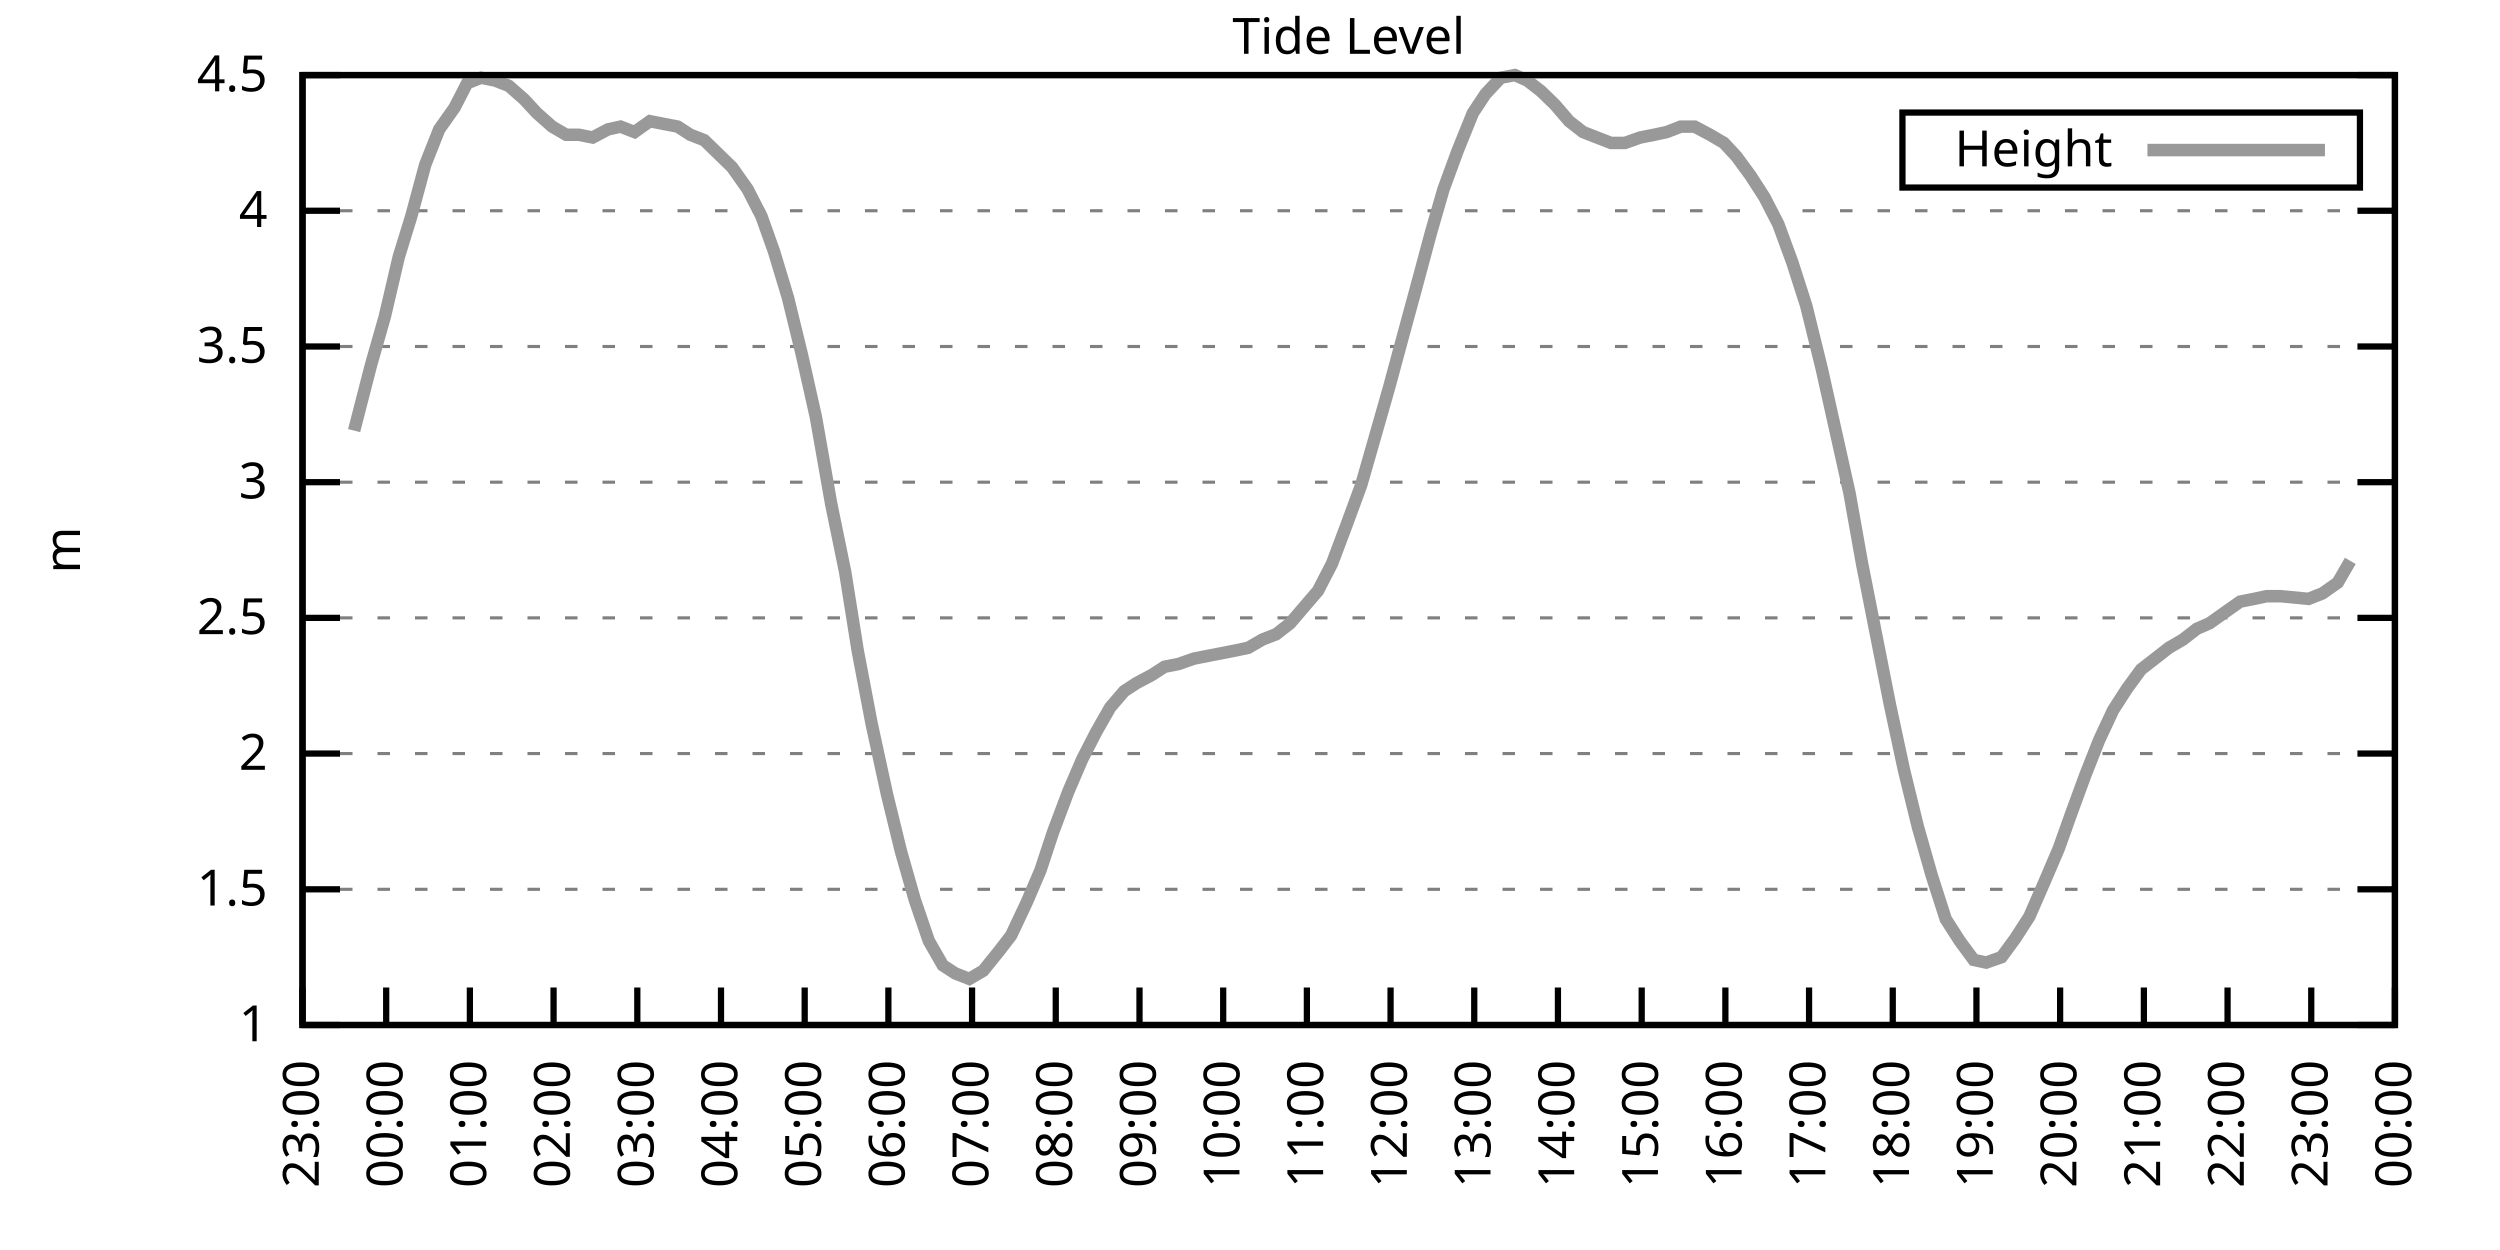
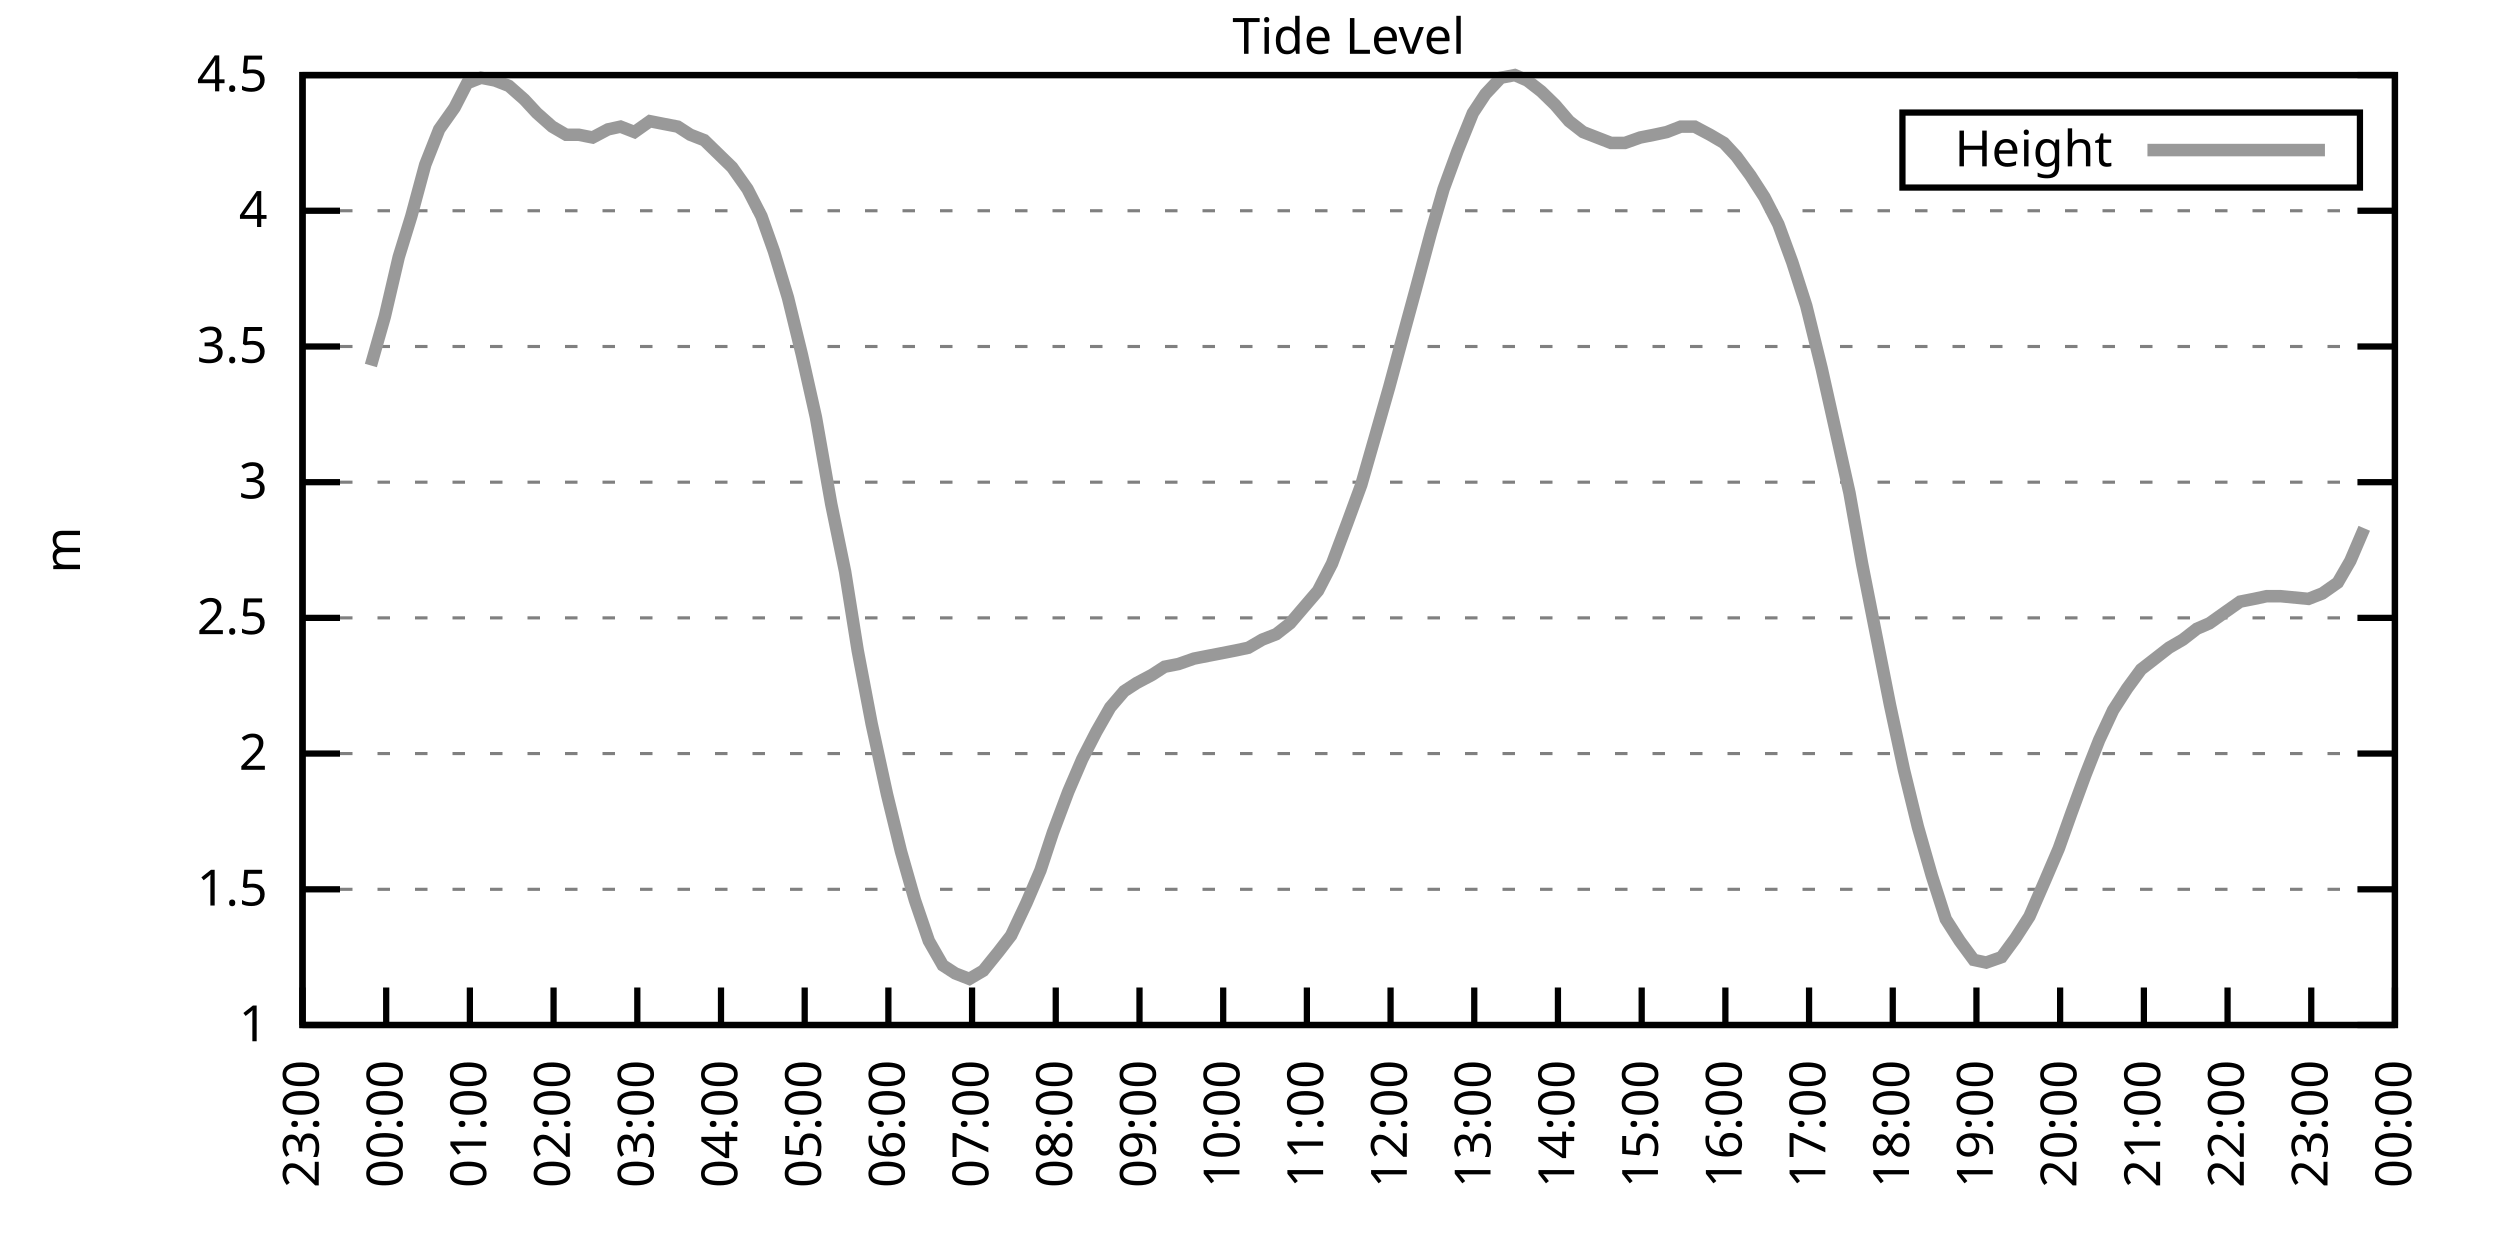
<svg xmlns="http://www.w3.org/2000/svg" xmlns:xlink="http://www.w3.org/1999/xlink" width="400" height="200" viewBox="0 0 400 200">
  <g id="gnuplot_canvas">
    <rect x="0" y="0" width="400" height="200" fill="none" />
    <defs>
      <circle id="gpDot" r="0.5" stroke-width="0.5" stroke="currentColor" />
      <path id="gpPt0" stroke-width="0.333" stroke="currentColor" d="M-1,0 h2 M0,-1 v2" />
      <path id="gpPt1" stroke-width="0.333" stroke="currentColor" d="M-1,-1 L1,1 M1,-1 L-1,1" />
      <path id="gpPt2" stroke-width="0.333" stroke="currentColor" d="M-1,0 L1,0 M0,-1 L0,1 M-1,-1 L1,1 M-1,1 L1,-1" />
      <rect id="gpPt3" stroke-width="0.333" stroke="currentColor" x="-1" y="-1" width="2" height="2" />
      <rect id="gpPt4" stroke-width="0.333" stroke="currentColor" fill="currentColor" x="-1" y="-1" width="2" height="2" />
      <circle id="gpPt5" stroke-width="0.333" stroke="currentColor" cx="0" cy="0" r="1" />
      <use xlink:href="#gpPt5" id="gpPt6" fill="currentColor" stroke="none" />
      <path id="gpPt7" stroke-width="0.333" stroke="currentColor" d="M0,-1.33 L-1.33,0.67 L1.33,0.67 z" />
      <use xlink:href="#gpPt7" id="gpPt8" fill="currentColor" stroke="none" />
      <use xlink:href="#gpPt7" id="gpPt9" stroke="currentColor" transform="rotate(180)" />
      <use xlink:href="#gpPt9" id="gpPt10" fill="currentColor" stroke="none" />
      <use xlink:href="#gpPt3" id="gpPt11" stroke="currentColor" transform="rotate(45)" />
      <use xlink:href="#gpPt11" id="gpPt12" fill="currentColor" stroke="none" />
      <path id="gpPt13" stroke-width="0.333" stroke="currentColor" d="M0,1.330 L1.265,0.411 L0.782,-1.067 L-0.782,-1.076 L-1.265,0.411 z" />
      <use xlink:href="#gpPt13" id="gpPt14" fill="currentColor" stroke="none" />
      <filter id="textbox" filterUnits="objectBoundingBox" x="0" y="0" height="1" width="1">
        <feFlood flood-color="white" flood-opacity="1" result="bgnd" />
        <feComposite in="SourceGraphic" in2="bgnd" operator="atop" />
      </filter>
      <filter id="greybox" filterUnits="objectBoundingBox" x="0" y="0" height="1" width="1">
        <feFlood flood-color="lightgrey" flood-opacity="1" result="grey" />
        <feComposite in="SourceGraphic" in2="grey" operator="atop" />
      </filter>
    </defs>
    <g fill="none" color="white" stroke="currentColor" stroke-width="1.00" stroke-linecap="butt" stroke-linejoin="miter">
</g>
    <g fill="none" color="black" stroke="currentColor" stroke-width="1.00" stroke-linecap="butt" stroke-linejoin="miter">
      <g stroke="none" shape-rendering="crispEdges">
        <polygon fill="rgb(255, 255, 255)" points="48.40,164.00 383.18,164.00 383.18,12.02 48.40,12.02 " />
      </g>
    </g>
    <g fill="none" color="black" stroke="currentColor" stroke-width="1.00" stroke-linecap="butt" stroke-linejoin="miter">
</g>
    <g fill="none" color="black" stroke="black" stroke-width="0.50" stroke-linecap="butt" stroke-linejoin="miter">
</g>
    <g fill="none" color="gray" stroke="currentColor" stroke-width="0.50" stroke-linecap="butt" stroke-linejoin="miter">
      <path stroke="gray" stroke-dasharray="2,4" class="gridline" d="M48.40,164.00 L383.19,164.00  " />
    </g>
    <g fill="none" color="gray" stroke="gray" stroke-width="1.00" stroke-linecap="butt" stroke-linejoin="miter">
</g>
    <g fill="none" color="black" stroke="currentColor" stroke-width="1.00" stroke-linecap="butt" stroke-linejoin="miter">
      <path stroke="black" d="M48.40,164.00 L54.40,164.00 M383.19,164.00 L377.19,164.00  " />
      <g transform="translate(42.80,166.60)" stroke="none" fill="black" font-family="Sans" font-size="8.00" text-anchor="end">
        <text>
          <tspan font-family="Sans"> 1</tspan>
        </text>
      </g>
    </g>
    <g fill="none" color="black" stroke="currentColor" stroke-width="1.00" stroke-linecap="butt" stroke-linejoin="miter">
</g>
    <g fill="none" color="black" stroke="black" stroke-width="0.50" stroke-linecap="butt" stroke-linejoin="miter">
</g>
    <g fill="none" color="gray" stroke="currentColor" stroke-width="0.50" stroke-linecap="butt" stroke-linejoin="miter">
      <path stroke="gray" stroke-dasharray="2,4" class="gridline" d="M48.40,142.29 L383.19,142.29  " />
    </g>
    <g fill="none" color="gray" stroke="gray" stroke-width="1.00" stroke-linecap="butt" stroke-linejoin="miter">
</g>
    <g fill="none" color="black" stroke="currentColor" stroke-width="1.00" stroke-linecap="butt" stroke-linejoin="miter">
      <path stroke="black" d="M48.40,142.29 L54.40,142.29 M383.19,142.29 L377.19,142.29  " />
      <g transform="translate(42.80,144.89)" stroke="none" fill="black" font-family="Sans" font-size="8.00" text-anchor="end">
        <text>
          <tspan font-family="Sans"> 1.5</tspan>
        </text>
      </g>
    </g>
    <g fill="none" color="black" stroke="currentColor" stroke-width="1.00" stroke-linecap="butt" stroke-linejoin="miter">
</g>
    <g fill="none" color="black" stroke="black" stroke-width="0.50" stroke-linecap="butt" stroke-linejoin="miter">
</g>
    <g fill="none" color="gray" stroke="currentColor" stroke-width="0.50" stroke-linecap="butt" stroke-linejoin="miter">
      <path stroke="gray" stroke-dasharray="2,4" class="gridline" d="M48.40,120.57 L383.19,120.57  " />
    </g>
    <g fill="none" color="gray" stroke="gray" stroke-width="1.00" stroke-linecap="butt" stroke-linejoin="miter">
</g>
    <g fill="none" color="black" stroke="currentColor" stroke-width="1.00" stroke-linecap="butt" stroke-linejoin="miter">
      <path stroke="black" d="M48.40,120.57 L54.40,120.57 M383.19,120.57 L377.19,120.57  " />
      <g transform="translate(42.80,123.17)" stroke="none" fill="black" font-family="Sans" font-size="8.00" text-anchor="end">
        <text>
          <tspan font-family="Sans"> 2</tspan>
        </text>
      </g>
    </g>
    <g fill="none" color="black" stroke="currentColor" stroke-width="1.00" stroke-linecap="butt" stroke-linejoin="miter">
</g>
    <g fill="none" color="black" stroke="black" stroke-width="0.50" stroke-linecap="butt" stroke-linejoin="miter">
</g>
    <g fill="none" color="gray" stroke="currentColor" stroke-width="0.50" stroke-linecap="butt" stroke-linejoin="miter">
      <path stroke="gray" stroke-dasharray="2,4" class="gridline" d="M48.40,98.86 L383.19,98.86  " />
    </g>
    <g fill="none" color="gray" stroke="gray" stroke-width="1.00" stroke-linecap="butt" stroke-linejoin="miter">
</g>
    <g fill="none" color="black" stroke="currentColor" stroke-width="1.00" stroke-linecap="butt" stroke-linejoin="miter">
      <path stroke="black" d="M48.40,98.86 L54.40,98.86 M383.19,98.86 L377.19,98.86  " />
      <g transform="translate(42.80,101.46)" stroke="none" fill="black" font-family="Sans" font-size="8.00" text-anchor="end">
        <text>
          <tspan font-family="Sans"> 2.5</tspan>
        </text>
      </g>
    </g>
    <g fill="none" color="black" stroke="currentColor" stroke-width="1.00" stroke-linecap="butt" stroke-linejoin="miter">
</g>
    <g fill="none" color="black" stroke="black" stroke-width="0.50" stroke-linecap="butt" stroke-linejoin="miter">
</g>
    <g fill="none" color="gray" stroke="currentColor" stroke-width="0.50" stroke-linecap="butt" stroke-linejoin="miter">
      <path stroke="gray" stroke-dasharray="2,4" class="gridline" d="M48.40,77.15 L383.19,77.15  " />
    </g>
    <g fill="none" color="gray" stroke="gray" stroke-width="1.00" stroke-linecap="butt" stroke-linejoin="miter">
</g>
    <g fill="none" color="black" stroke="currentColor" stroke-width="1.00" stroke-linecap="butt" stroke-linejoin="miter">
      <path stroke="black" d="M48.40,77.15 L54.40,77.15 M383.19,77.15 L377.19,77.15  " />
      <g transform="translate(42.80,79.75)" stroke="none" fill="black" font-family="Sans" font-size="8.00" text-anchor="end">
        <text>
          <tspan font-family="Sans"> 3</tspan>
        </text>
      </g>
    </g>
    <g fill="none" color="black" stroke="currentColor" stroke-width="1.00" stroke-linecap="butt" stroke-linejoin="miter">
</g>
    <g fill="none" color="black" stroke="black" stroke-width="0.50" stroke-linecap="butt" stroke-linejoin="miter">
</g>
    <g fill="none" color="gray" stroke="currentColor" stroke-width="0.50" stroke-linecap="butt" stroke-linejoin="miter">
      <path stroke="gray" stroke-dasharray="2,4" class="gridline" d="M48.40,55.44 L383.19,55.44  " />
    </g>
    <g fill="none" color="gray" stroke="gray" stroke-width="1.00" stroke-linecap="butt" stroke-linejoin="miter">
</g>
    <g fill="none" color="black" stroke="currentColor" stroke-width="1.00" stroke-linecap="butt" stroke-linejoin="miter">
      <path stroke="black" d="M48.40,55.44 L54.40,55.44 M383.19,55.44 L377.19,55.44  " />
      <g transform="translate(42.80,58.04)" stroke="none" fill="black" font-family="Sans" font-size="8.00" text-anchor="end">
        <text>
          <tspan font-family="Sans"> 3.5</tspan>
        </text>
      </g>
    </g>
    <g fill="none" color="black" stroke="currentColor" stroke-width="1.00" stroke-linecap="butt" stroke-linejoin="miter">
</g>
    <g fill="none" color="black" stroke="black" stroke-width="0.50" stroke-linecap="butt" stroke-linejoin="miter">
</g>
    <g fill="none" color="gray" stroke="currentColor" stroke-width="0.50" stroke-linecap="butt" stroke-linejoin="miter">
      <path stroke="gray" stroke-dasharray="2,4" class="gridline" d="M48.40,33.72 L383.19,33.72  " />
    </g>
    <g fill="none" color="gray" stroke="gray" stroke-width="1.00" stroke-linecap="butt" stroke-linejoin="miter">
</g>
    <g fill="none" color="black" stroke="currentColor" stroke-width="1.00" stroke-linecap="butt" stroke-linejoin="miter">
      <path stroke="black" d="M48.40,33.72 L54.40,33.72 M383.19,33.72 L377.19,33.72  " />
      <g transform="translate(42.80,36.32)" stroke="none" fill="black" font-family="Sans" font-size="8.00" text-anchor="end">
        <text>
          <tspan font-family="Sans"> 4</tspan>
        </text>
      </g>
    </g>
    <g fill="none" color="black" stroke="currentColor" stroke-width="1.00" stroke-linecap="butt" stroke-linejoin="miter">
</g>
    <g fill="none" color="black" stroke="black" stroke-width="0.50" stroke-linecap="butt" stroke-linejoin="miter">
</g>
    <g fill="none" color="gray" stroke="currentColor" stroke-width="0.50" stroke-linecap="butt" stroke-linejoin="miter">
      <path stroke="gray" stroke-dasharray="2,4" class="gridline" d="M48.40,12.01 L383.19,12.01  " />
    </g>
    <g fill="none" color="gray" stroke="gray" stroke-width="1.00" stroke-linecap="butt" stroke-linejoin="miter">
</g>
    <g fill="none" color="black" stroke="currentColor" stroke-width="1.00" stroke-linecap="butt" stroke-linejoin="miter">
      <path stroke="black" d="M48.40,12.01 L54.40,12.01 M383.19,12.01 L377.19,12.01  " />
      <g transform="translate(42.80,14.61)" stroke="none" fill="black" font-family="Sans" font-size="8.00" text-anchor="end">
        <text>
          <tspan font-family="Sans"> 4.5</tspan>
        </text>
      </g>
    </g>
    <g fill="none" color="black" stroke="currentColor" stroke-width="1.00" stroke-linecap="butt" stroke-linejoin="miter">
      <path stroke="black" d="M48.40,164.00 L48.40,158.00  " />
      <g transform="translate(51.00,169.60) rotate(270.00)" stroke="none" fill="black" font-family="Sans" font-size="8.00" text-anchor="end">
        <text>
          <tspan font-family="Sans">23:00</tspan>
        </text>
      </g>
    </g>
    <g fill="none" color="black" stroke="currentColor" stroke-width="1.00" stroke-linecap="butt" stroke-linejoin="miter">
      <path stroke="black" d="M61.79,164.00 L61.79,158.00  " />
      <g transform="translate(64.39,169.60) rotate(270.00)" stroke="none" fill="black" font-family="Sans" font-size="8.00" text-anchor="end">
        <text>
          <tspan font-family="Sans">00:00</tspan>
        </text>
      </g>
    </g>
    <g fill="none" color="black" stroke="currentColor" stroke-width="1.00" stroke-linecap="butt" stroke-linejoin="miter">
      <path stroke="black" d="M75.18,164.00 L75.18,158.00  " />
      <g transform="translate(77.78,169.60) rotate(270.00)" stroke="none" fill="black" font-family="Sans" font-size="8.00" text-anchor="end">
        <text>
          <tspan font-family="Sans">01:00</tspan>
        </text>
      </g>
    </g>
    <g fill="none" color="black" stroke="currentColor" stroke-width="1.00" stroke-linecap="butt" stroke-linejoin="miter">
      <path stroke="black" d="M88.57,164.00 L88.57,158.00  " />
      <g transform="translate(91.17,169.60) rotate(270.00)" stroke="none" fill="black" font-family="Sans" font-size="8.00" text-anchor="end">
        <text>
          <tspan font-family="Sans">02:00</tspan>
        </text>
      </g>
    </g>
    <g fill="none" color="black" stroke="currentColor" stroke-width="1.00" stroke-linecap="butt" stroke-linejoin="miter">
      <path stroke="black" d="M101.97,164.00 L101.97,158.00  " />
      <g transform="translate(104.57,169.60) rotate(270.00)" stroke="none" fill="black" font-family="Sans" font-size="8.00" text-anchor="end">
        <text>
          <tspan font-family="Sans">03:00</tspan>
        </text>
      </g>
    </g>
    <g fill="none" color="black" stroke="currentColor" stroke-width="1.00" stroke-linecap="butt" stroke-linejoin="miter">
      <path stroke="black" d="M115.36,164.00 L115.36,158.00  " />
      <g transform="translate(117.96,169.60) rotate(270.00)" stroke="none" fill="black" font-family="Sans" font-size="8.00" text-anchor="end">
        <text>
          <tspan font-family="Sans">04:00</tspan>
        </text>
      </g>
    </g>
    <g fill="none" color="black" stroke="currentColor" stroke-width="1.00" stroke-linecap="butt" stroke-linejoin="miter">
      <path stroke="black" d="M128.75,164.00 L128.75,158.00  " />
      <g transform="translate(131.35,169.60) rotate(270.00)" stroke="none" fill="black" font-family="Sans" font-size="8.00" text-anchor="end">
        <text>
          <tspan font-family="Sans">05:00</tspan>
        </text>
      </g>
    </g>
    <g fill="none" color="black" stroke="currentColor" stroke-width="1.00" stroke-linecap="butt" stroke-linejoin="miter">
      <path stroke="black" d="M142.14,164.00 L142.14,158.00  " />
      <g transform="translate(144.74,169.60) rotate(270.00)" stroke="none" fill="black" font-family="Sans" font-size="8.00" text-anchor="end">
        <text>
          <tspan font-family="Sans">06:00</tspan>
        </text>
      </g>
    </g>
    <g fill="none" color="black" stroke="currentColor" stroke-width="1.00" stroke-linecap="butt" stroke-linejoin="miter">
      <path stroke="black" d="M155.53,164.00 L155.53,158.00  " />
      <g transform="translate(158.13,169.60) rotate(270.00)" stroke="none" fill="black" font-family="Sans" font-size="8.00" text-anchor="end">
        <text>
          <tspan font-family="Sans">07:00</tspan>
        </text>
      </g>
    </g>
    <g fill="none" color="black" stroke="currentColor" stroke-width="1.00" stroke-linecap="butt" stroke-linejoin="miter">
      <path stroke="black" d="M168.92,164.00 L168.92,158.00  " />
      <g transform="translate(171.52,169.60) rotate(270.00)" stroke="none" fill="black" font-family="Sans" font-size="8.00" text-anchor="end">
        <text>
          <tspan font-family="Sans">08:00</tspan>
        </text>
      </g>
    </g>
    <g fill="none" color="black" stroke="currentColor" stroke-width="1.00" stroke-linecap="butt" stroke-linejoin="miter">
      <path stroke="black" d="M182.32,164.00 L182.32,158.00  " />
      <g transform="translate(184.92,169.60) rotate(270.00)" stroke="none" fill="black" font-family="Sans" font-size="8.00" text-anchor="end">
        <text>
          <tspan font-family="Sans">09:00</tspan>
        </text>
      </g>
    </g>
    <g fill="none" color="black" stroke="currentColor" stroke-width="1.00" stroke-linecap="butt" stroke-linejoin="miter">
      <path stroke="black" d="M195.71,164.00 L195.71,158.00  " />
      <g transform="translate(198.31,169.60) rotate(270.00)" stroke="none" fill="black" font-family="Sans" font-size="8.00" text-anchor="end">
        <text>
          <tspan font-family="Sans">10:00</tspan>
        </text>
      </g>
    </g>
    <g fill="none" color="black" stroke="currentColor" stroke-width="1.00" stroke-linecap="butt" stroke-linejoin="miter">
      <path stroke="black" d="M209.10,164.00 L209.10,158.00  " />
      <g transform="translate(211.70,169.60) rotate(270.00)" stroke="none" fill="black" font-family="Sans" font-size="8.00" text-anchor="end">
        <text>
          <tspan font-family="Sans">11:00</tspan>
        </text>
      </g>
    </g>
    <g fill="none" color="black" stroke="currentColor" stroke-width="1.00" stroke-linecap="butt" stroke-linejoin="miter">
      <path stroke="black" d="M222.49,164.00 L222.49,158.00  " />
      <g transform="translate(225.09,169.60) rotate(270.00)" stroke="none" fill="black" font-family="Sans" font-size="8.00" text-anchor="end">
        <text>
          <tspan font-family="Sans">12:00</tspan>
        </text>
      </g>
    </g>
    <g fill="none" color="black" stroke="currentColor" stroke-width="1.00" stroke-linecap="butt" stroke-linejoin="miter">
      <path stroke="black" d="M235.88,164.00 L235.88,158.00  " />
      <g transform="translate(238.48,169.60) rotate(270.00)" stroke="none" fill="black" font-family="Sans" font-size="8.00" text-anchor="end">
        <text>
          <tspan font-family="Sans">13:00</tspan>
        </text>
      </g>
    </g>
    <g fill="none" color="black" stroke="currentColor" stroke-width="1.00" stroke-linecap="butt" stroke-linejoin="miter">
      <path stroke="black" d="M249.27,164.00 L249.27,158.00  " />
      <g transform="translate(251.87,169.60) rotate(270.00)" stroke="none" fill="black" font-family="Sans" font-size="8.00" text-anchor="end">
        <text>
          <tspan font-family="Sans">14:00</tspan>
        </text>
      </g>
    </g>
    <g fill="none" color="black" stroke="currentColor" stroke-width="1.00" stroke-linecap="butt" stroke-linejoin="miter">
      <path stroke="black" d="M262.67,164.00 L262.67,158.00  " />
      <g transform="translate(265.27,169.60) rotate(270.00)" stroke="none" fill="black" font-family="Sans" font-size="8.00" text-anchor="end">
        <text>
          <tspan font-family="Sans">15:00</tspan>
        </text>
      </g>
    </g>
    <g fill="none" color="black" stroke="currentColor" stroke-width="1.00" stroke-linecap="butt" stroke-linejoin="miter">
      <path stroke="black" d="M276.06,164.00 L276.06,158.00  " />
      <g transform="translate(278.66,169.60) rotate(270.00)" stroke="none" fill="black" font-family="Sans" font-size="8.00" text-anchor="end">
        <text>
          <tspan font-family="Sans">16:00</tspan>
        </text>
      </g>
    </g>
    <g fill="none" color="black" stroke="currentColor" stroke-width="1.00" stroke-linecap="butt" stroke-linejoin="miter">
      <path stroke="black" d="M289.45,164.00 L289.45,158.00  " />
      <g transform="translate(292.05,169.60) rotate(270.00)" stroke="none" fill="black" font-family="Sans" font-size="8.00" text-anchor="end">
        <text>
          <tspan font-family="Sans">17:00</tspan>
        </text>
      </g>
    </g>
    <g fill="none" color="black" stroke="currentColor" stroke-width="1.00" stroke-linecap="butt" stroke-linejoin="miter">
      <path stroke="black" d="M302.84,164.00 L302.84,158.00  " />
      <g transform="translate(305.44,169.60) rotate(270.00)" stroke="none" fill="black" font-family="Sans" font-size="8.00" text-anchor="end">
        <text>
          <tspan font-family="Sans">18:00</tspan>
        </text>
      </g>
    </g>
    <g fill="none" color="black" stroke="currentColor" stroke-width="1.00" stroke-linecap="butt" stroke-linejoin="miter">
      <path stroke="black" d="M316.23,164.00 L316.23,158.00  " />
      <g transform="translate(318.83,169.60) rotate(270.00)" stroke="none" fill="black" font-family="Sans" font-size="8.00" text-anchor="end">
        <text>
          <tspan font-family="Sans">19:00</tspan>
        </text>
      </g>
    </g>
    <g fill="none" color="black" stroke="currentColor" stroke-width="1.00" stroke-linecap="butt" stroke-linejoin="miter">
      <path stroke="black" d="M329.62,164.00 L329.62,158.00  " />
      <g transform="translate(332.22,169.60) rotate(270.00)" stroke="none" fill="black" font-family="Sans" font-size="8.00" text-anchor="end">
        <text>
          <tspan font-family="Sans">20:00</tspan>
        </text>
      </g>
    </g>
    <g fill="none" color="black" stroke="currentColor" stroke-width="1.00" stroke-linecap="butt" stroke-linejoin="miter">
      <path stroke="black" d="M343.02,164.00 L343.02,158.00  " />
      <g transform="translate(345.62,169.60) rotate(270.00)" stroke="none" fill="black" font-family="Sans" font-size="8.00" text-anchor="end">
        <text>
          <tspan font-family="Sans">21:00</tspan>
        </text>
      </g>
    </g>
    <g fill="none" color="black" stroke="currentColor" stroke-width="1.00" stroke-linecap="butt" stroke-linejoin="miter">
      <path stroke="black" d="M356.41,164.00 L356.41,158.00  " />
      <g transform="translate(359.01,169.60) rotate(270.00)" stroke="none" fill="black" font-family="Sans" font-size="8.00" text-anchor="end">
        <text>
          <tspan font-family="Sans">22:00</tspan>
        </text>
      </g>
    </g>
    <g fill="none" color="black" stroke="currentColor" stroke-width="1.00" stroke-linecap="butt" stroke-linejoin="miter">
      <path stroke="black" d="M369.80,164.00 L369.80,158.00  " />
      <g transform="translate(372.40,169.60) rotate(270.00)" stroke="none" fill="black" font-family="Sans" font-size="8.00" text-anchor="end">
        <text>
          <tspan font-family="Sans">23:00</tspan>
        </text>
      </g>
    </g>
    <g fill="none" color="black" stroke="currentColor" stroke-width="1.00" stroke-linecap="butt" stroke-linejoin="miter">
      <path stroke="black" d="M383.19,164.00 L383.19,158.00  " />
      <g transform="translate(385.79,169.60) rotate(270.00)" stroke="none" fill="black" font-family="Sans" font-size="8.00" text-anchor="end">
        <text>
          <tspan font-family="Sans">00:00</tspan>
        </text>
      </g>
    </g>
    <g fill="none" color="black" stroke="currentColor" stroke-width="1.00" stroke-linecap="butt" stroke-linejoin="miter">
</g>
    <g fill="none" color="black" stroke="currentColor" stroke-width="1.00" stroke-linecap="butt" stroke-linejoin="miter">
      <path stroke="black" d="M48.40,12.01 L48.40,164.00 L383.19,164.00 L383.19,12.01 L48.40,12.01 Z  " />
    </g>
    <g fill="none" color="black" stroke="currentColor" stroke-width="1.00" stroke-linecap="butt" stroke-linejoin="miter">
</g>
    <g fill="none" color="black" stroke="currentColor" stroke-width="1.00" stroke-linecap="butt" stroke-linejoin="miter">
      <path stroke="black" d="M304.39,30.01 L304.39,18.01 L377.59,18.01 L377.59,30.01 L304.39,30.01 Z  " />
    </g>
    <g id="Tide_level_plot_1">
      <g fill="none" color="white" stroke="black" stroke-width="2.00" stroke-linecap="butt" stroke-linejoin="miter">
</g>
      <g fill="none" color="black" stroke="currentColor" stroke-width="2.00" stroke-linecap="butt" stroke-linejoin="miter">
        <g transform="translate(337.99,26.61)" stroke="none" fill="black" font-family="Sans" font-size="8.00" text-anchor="end">
          <text>
            <tspan font-family="Sans">Height</tspan>
          </text>
        </g>
      </g>
      <g fill="none" color="black" stroke="currentColor" stroke-width="2.00" stroke-linecap="butt" stroke-linejoin="miter">
-         <path stroke="rgb(153, 153, 153)" d="M343.59,24.01 L371.99,24.01 M56.66,68.90 L59.34,58.48 L61.57,50.66 L63.80,41.11 L65.81,34.59 L68.04,26.34   L70.27,20.70 L72.73,17.22 L74.74,13.31 L76.97,12.44 L79.20,12.88 L81.43,13.75 L83.89,15.92 L85.90,18.09   L88.35,20.26 L90.58,21.56 L92.59,21.56 L94.82,22.00 L97.28,20.70 L99.29,20.26 L101.52,21.13 L103.98,19.39   L106.21,19.83 L108.44,20.26 L110.45,21.56 L112.68,22.43 L114.91,24.60 L117.14,26.77 L119.60,30.25 L121.83,34.59   L123.84,40.24 L126.07,47.62 L128.30,56.74 L130.54,66.73 L132.99,80.62 L135.22,91.48 L137.23,104.07 L139.46,115.80   L141.92,127.09 L144.15,136.21 L146.38,144.02 L148.61,150.54 L150.85,154.45 L152.85,155.75 L155.09,156.62 L157.32,155.31   L159.77,152.28 L161.78,149.67 L164.24,144.46 L166.47,139.25 L168.48,133.17 L170.93,126.65 L173.17,121.44 L175.40,117.10   L177.63,113.19 L179.86,110.59 L181.87,109.28 L184.32,107.98 L186.33,106.68 L188.57,106.24 L191.02,105.38 L193.25,104.94   L195.48,104.51 L197.72,104.07 L199.73,103.64 L201.96,102.34 L204.19,101.47 L206.42,99.73 L208.65,97.12 L210.88,94.52   L213.12,90.18 L215.57,83.66 L217.80,77.58 L220.04,69.77 L222.27,61.95 L224.50,53.70 L226.51,46.32 L228.96,37.20   L230.97,30.25 L233.20,24.17 L235.66,18.09 L237.67,15.05 L240.12,12.44 L242.36,12.01 L244.36,12.88 L246.60,14.62   L248.83,16.79 L251.06,19.39 L253.29,21.13 L255.52,22.00 L257.76,22.87 L259.99,22.87 L262.44,22.00 L264.67,21.56   L266.68,21.13 L268.92,20.26 L271.15,20.26 L273.60,21.56 L275.83,22.87 L277.84,25.04 L280.07,28.08 L282.31,31.55   L284.54,35.89 L286.77,41.97 L289.00,48.92 L291.46,58.91 L293.69,68.90 L295.92,78.89 L297.93,90.18 L300.16,101.47   L302.39,112.76 L304.63,123.18 L306.86,132.30 L309.09,140.12 L311.32,147.06 L313.55,150.54 L315.79,153.58 L317.79,154.01   L320.25,153.14 L322.48,150.10 L324.71,146.63 L327.17,140.98 L329.40,135.77 L331.41,130.13 L333.64,124.05 L335.87,118.40   L338.10,113.63 L340.34,110.15 L342.57,107.11 L344.80,105.38 L347.03,103.64 L349.26,102.34 L351.50,100.60 L353.51,99.73   L355.96,97.99 L358.42,96.26 L360.65,95.82 L362.66,95.39 L364.89,95.39 L369.35,95.82 L371.58,94.95 L374.04,93.22   L376.05,89.74  " />
+         <path stroke="rgb(153, 153, 153)" d="M343.59,24.01 L371.99,24.01 M59.34,58.48 L61.57,50.66 L63.80,41.11 L65.81,34.59 L68.04,26.34 L70.27,20.70   L72.73,17.22 L74.74,13.31 L76.97,12.44 L79.20,12.88 L81.43,13.75 L83.89,15.92 L85.90,18.09 L88.35,20.26   L90.58,21.56 L92.59,21.56 L94.82,22.00 L97.28,20.70 L99.29,20.26 L101.52,21.13 L103.98,19.39 L106.21,19.83   L108.44,20.26 L110.45,21.56 L112.68,22.43 L114.91,24.60 L117.14,26.77 L119.60,30.25 L121.83,34.59 L123.84,40.24   L126.07,47.62 L128.30,56.74 L130.54,66.73 L132.99,80.62 L135.22,91.48 L137.23,104.07 L139.46,115.80 L141.92,127.09   L144.15,136.21 L146.38,144.02 L148.61,150.54 L150.85,154.45 L152.85,155.75 L155.09,156.62 L157.32,155.31 L159.77,152.28   L161.78,149.67 L164.24,144.46 L166.47,139.25 L168.48,133.17 L170.93,126.65 L173.17,121.44 L175.40,117.10 L177.63,113.19   L179.86,110.59 L181.87,109.28 L184.32,107.98 L186.33,106.68 L188.57,106.24 L191.02,105.38 L193.25,104.94 L195.48,104.51   L197.72,104.07 L199.73,103.64 L201.96,102.34 L204.19,101.47 L206.42,99.73 L208.65,97.12 L210.88,94.52 L213.12,90.18   L215.57,83.66 L217.80,77.58 L220.04,69.77 L222.27,61.95 L224.50,53.70 L226.51,46.32 L228.96,37.20 L230.97,30.25   L233.20,24.17 L235.66,18.09 L237.67,15.05 L240.12,12.44 L242.36,12.01 L244.36,12.88 L246.60,14.62 L248.83,16.79   L251.06,19.39 L253.29,21.13 L255.52,22.00 L257.76,22.87 L259.99,22.87 L262.44,22.00 L264.67,21.56 L266.68,21.13   L268.92,20.26 L271.15,20.26 L273.60,21.56 L275.83,22.87 L277.84,25.04 L280.07,28.08 L282.31,31.55 L284.54,35.89   L286.77,41.97 L289.00,48.92 L291.46,58.91 L293.69,68.90 L295.92,78.89 L297.93,90.18 L300.16,101.47 L302.39,112.76   L304.63,123.18 L306.86,132.30 L309.09,140.12 L311.32,147.06 L313.55,150.54 L315.79,153.58 L317.79,154.01 L320.25,153.14   L322.48,150.10 L324.71,146.63 L327.17,140.98 L329.40,135.77 L331.41,130.13 L333.64,124.05 L335.87,118.40 L338.10,113.63   L340.34,110.15 L342.57,107.11 L344.80,105.38 L347.03,103.64 L349.26,102.34 L351.50,100.60 L353.51,99.73 L355.96,97.99   L358.42,96.26 L360.65,95.82 L362.66,95.39 L364.89,95.39 L369.35,95.82 L371.58,94.95 L374.04,93.22 L376.05,89.74   L378.28,84.53  " />
      </g>
    </g>
    <g fill="none" color="black" stroke="currentColor" stroke-width="2.00" stroke-linecap="butt" stroke-linejoin="miter">
</g>
    <g fill="none" color="black" stroke="black" stroke-width="1.00" stroke-linecap="butt" stroke-linejoin="miter">
</g>
    <g fill="none" color="black" stroke="currentColor" stroke-width="1.00" stroke-linecap="butt" stroke-linejoin="miter">
      <path stroke="black" d="M48.40,12.01 L48.40,164.00 L383.19,164.00 L383.19,12.01 L48.40,12.01 Z  " />
      <g transform="translate(12.80,88.01) rotate(270.00)" stroke="none" fill="black" font-family="Sans" font-size="8.00" text-anchor="middle">
        <text>
          <tspan font-family="Sans">m</tspan>
        </text>
      </g>
    </g>
    <g fill="none" color="black" stroke="currentColor" stroke-width="1.00" stroke-linecap="butt" stroke-linejoin="miter">
</g>
    <g fill="none" color="black" stroke="currentColor" stroke-width="1.00" stroke-linecap="butt" stroke-linejoin="miter">
      <g transform="translate(215.79,8.61)" stroke="none" fill="black" font-family="Sans" font-size="8.00" text-anchor="middle">
        <text>
          <tspan font-family="Sans">Tide Level</tspan>
        </text>
      </g>
    </g>
    <g fill="none" color="black" stroke="currentColor" stroke-width="1.00" stroke-linecap="butt" stroke-linejoin="miter">
</g>
  </g>
</svg>
